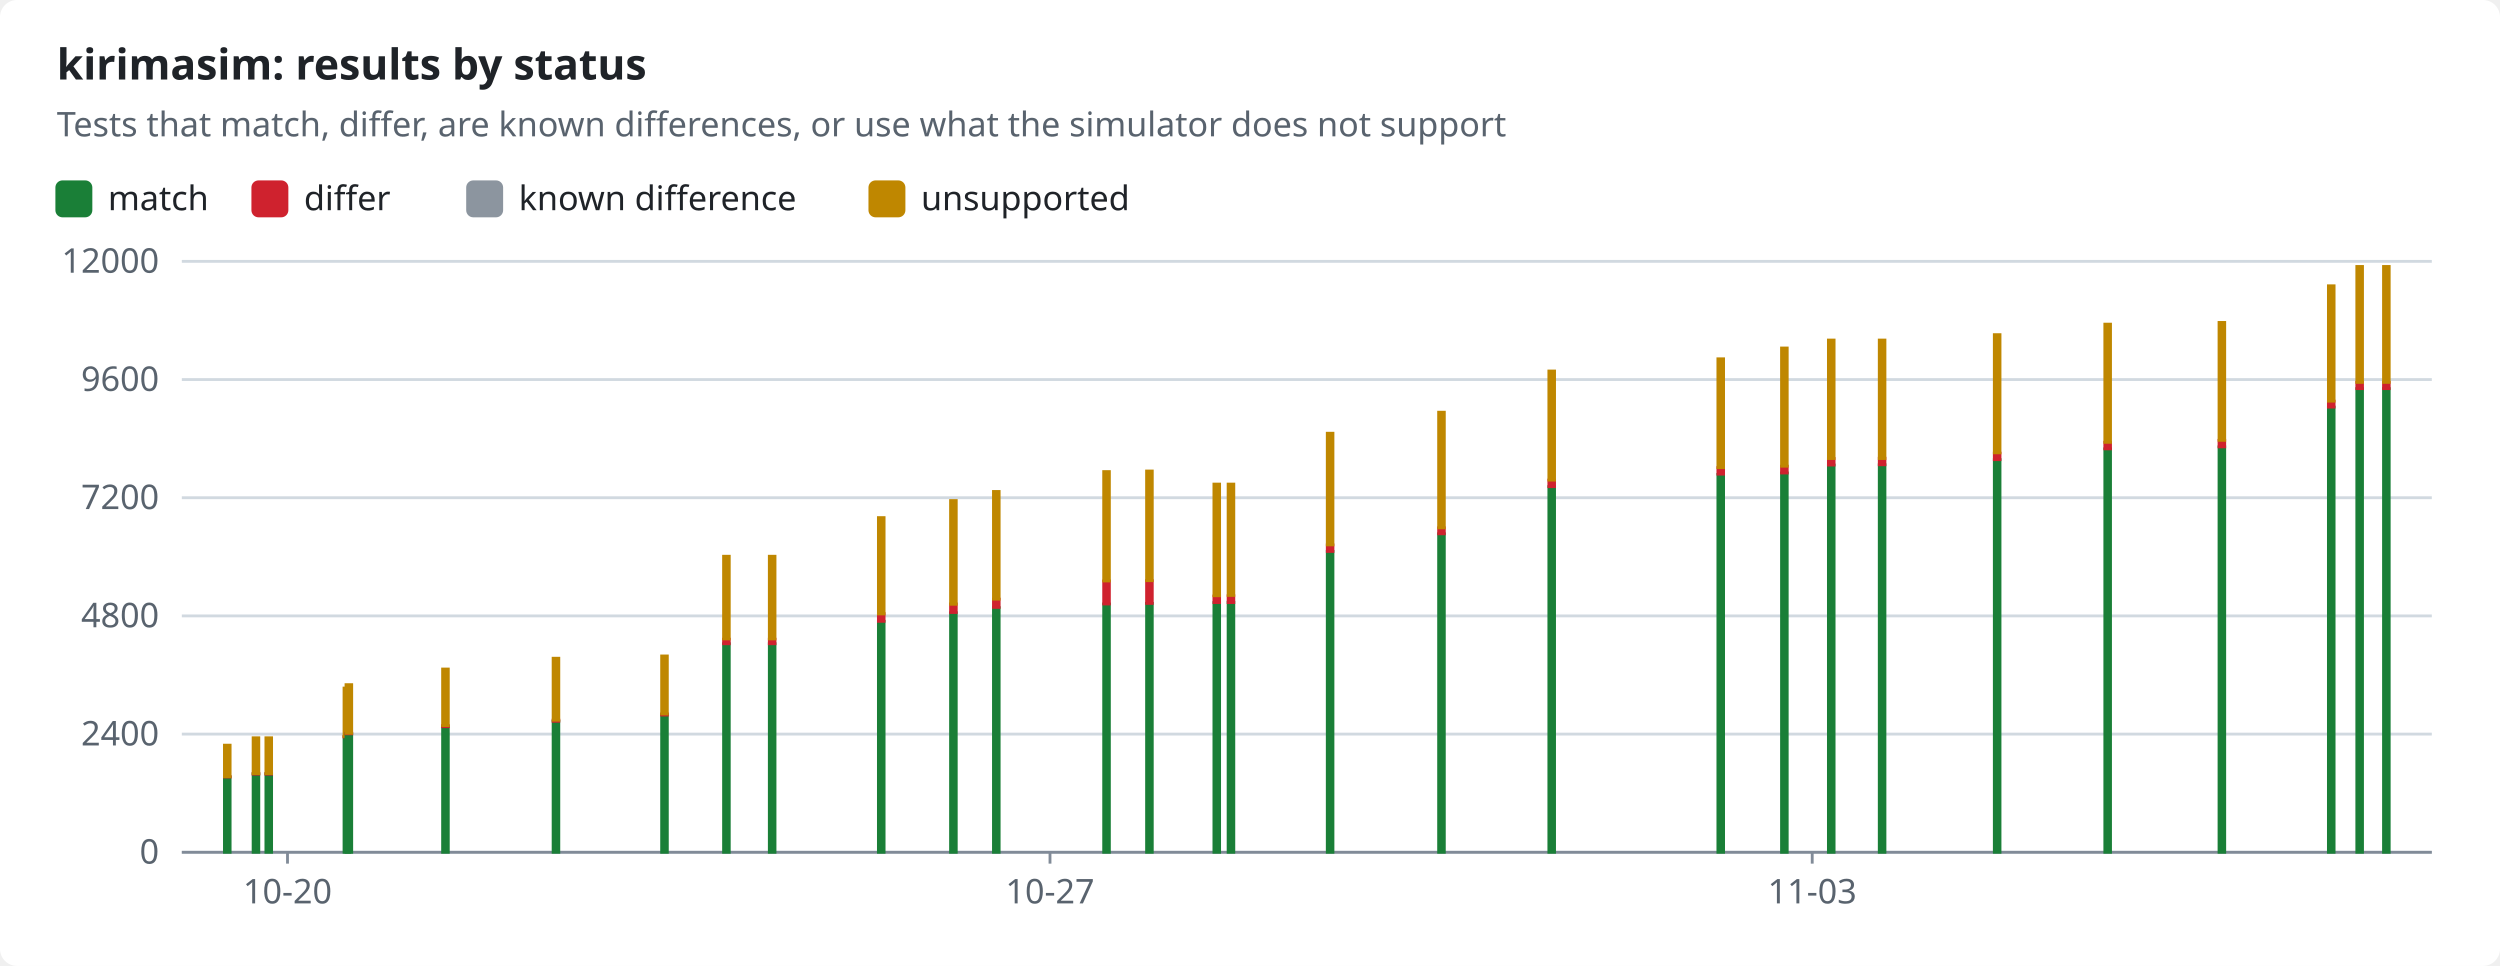
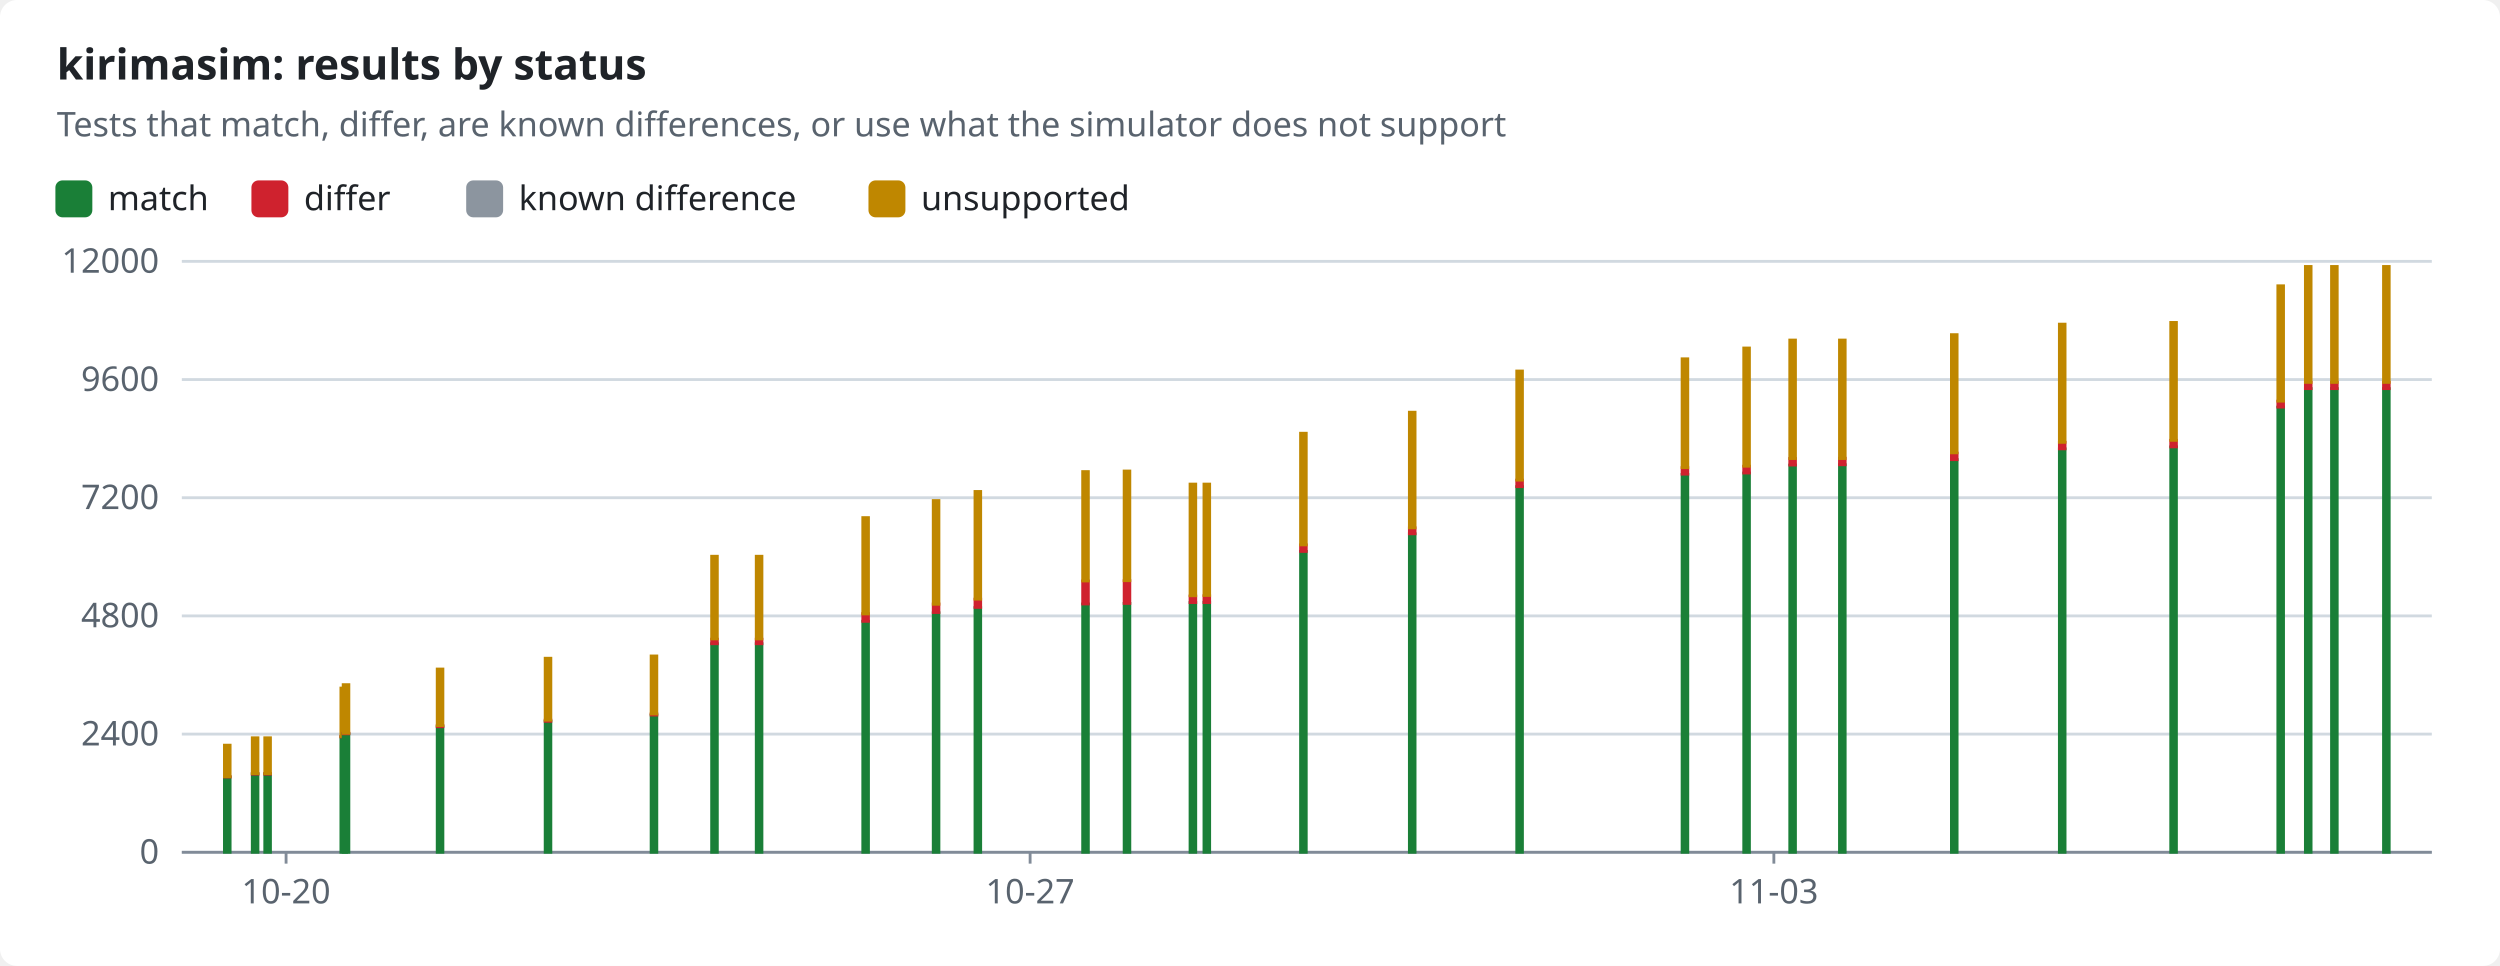
<svg xmlns="http://www.w3.org/2000/svg" width="880" height="340" viewBox="0 0 880 340" role="img">
  <style>text{font-family:-apple-system,BlinkMacSystemFont,"Segoe UI","Noto Sans",Helvetica,Arial,sans-serif;font-size:12px;fill:#1f2328;stroke:none}.bg{fill:#ffffff}.muted{fill:#59636e}.title{font-size:15px;font-weight:600}.grid{stroke:#d1d9e0;stroke-width:1}.axis{stroke:#818b98;stroke-width:1}.line{fill:none;stroke-width:2}.dashed{stroke-dasharray:5 4}.c-pass{stroke:#1a7f37;fill:#1a7f37}.c-fail{stroke:#cf222e;fill:#cf222e}.c-known{stroke:#8c959f;fill:#8c959f}.c-unsupported{stroke:#bf8700;fill:#bf8700}.line{fill:none}.mk{fill:none;stroke-width:1.6}@media (prefers-color-scheme:dark){text{fill:#f0f6fc}.bg{fill:#0d1117}.muted{fill:#9198a1}.grid{stroke:#3d444d}.axis{stroke:#656c76}.c-pass{stroke:#3fb950;fill:#3fb950}.c-fail{stroke:#f85149;fill:#f85149}.c-known{stroke:#6e7681;fill:#6e7681}.c-unsupported{stroke:#d29922;fill:#d29922}.line{fill:none}.mk{fill:none;stroke-width:1.6}}</style>
  <rect class="bg" width="880" height="340" rx="6" />
  <text x="20.0" y="28.0" class="title" text-anchor="start">kirimasim: results by status</text>
  <text x="20.0" y="48.0" class="muted" text-anchor="start">Tests that match, differ, are known differences, or use what the simulator does not support</text>
  <rect class="c-pass" x="20" y="64" width="12" height="12" rx="2" />
  <text x="38.0" y="74.0" text-anchor="start">match</text>
  <rect class="c-fail" x="89.0" y="64" width="12" height="12" rx="2" />
  <text x="107.0" y="74.0" text-anchor="start">differ</text>
  <rect class="c-known" x="164.6" y="64" width="12" height="12" rx="2" />
  <text x="182.6" y="74.0" text-anchor="start">known difference</text>
  <rect class="c-unsupported" x="306.2" y="64" width="12" height="12" rx="2" />
  <text x="324.2" y="74.0" text-anchor="start">unsupported</text>
  <line class="grid" x1="64" x2="856" y1="300.0" y2="300.0" />
  <text x="56.0" y="304.0" class="muted" text-anchor="end">0</text>
  <line class="grid" x1="64" x2="856" y1="258.4" y2="258.4" />
  <text x="56.0" y="262.4" class="muted" text-anchor="end">2400</text>
  <line class="grid" x1="64" x2="856" y1="216.8" y2="216.8" />
  <text x="56.0" y="220.8" class="muted" text-anchor="end">4800</text>
  <line class="grid" x1="64" x2="856" y1="175.2" y2="175.2" />
  <text x="56.0" y="179.2" class="muted" text-anchor="end">7200</text>
  <line class="grid" x1="64" x2="856" y1="133.6" y2="133.6" />
  <text x="56.0" y="137.6" class="muted" text-anchor="end">9600</text>
  <line class="grid" x1="64" x2="856" y1="92.0" y2="92.0" />
  <text x="56.0" y="96.0" class="muted" text-anchor="end">12000</text>
  <line class="axis" x1="64" x2="856" y1="300" y2="300" />
-   <line class="axis" x1="101.2" x2="101.2" y1="300" y2="304" />
-   <text x="101.2" y="318.0" class="muted" text-anchor="middle">10-20</text>
-   <line class="axis" x1="369.6" x2="369.6" y1="300" y2="304" />
-   <text x="369.6" y="318.0" class="muted" text-anchor="middle">10-27</text>
-   <line class="axis" x1="637.9" x2="637.9" y1="300" y2="304" />
-   <text x="637.9" y="318.0" class="muted" text-anchor="middle">11-03</text>
+   <line class="axis" x1="100.7" x2="100.7" y1="300" y2="304" />
+   <text x="100.7" y="318.0" class="muted" text-anchor="middle">10-20</text>
+   <line class="axis" x1="362.6" x2="362.6" y1="300" y2="304" />
+   <text x="362.6" y="318.0" class="muted" text-anchor="middle">10-27</text>
+   <line class="axis" x1="624.4" x2="624.4" y1="300" y2="304" />
+   <text x="624.4" y="318.0" class="muted" text-anchor="middle">11-03</text>
  <rect class="c-pass" x="79.0" y="273.5" width="2.0" height="26.5" />
  <rect class="c-fail" x="79.0" y="273.4" width="2.0" height="0.1" />
  <rect class="c-unsupported" x="79.0" y="262.3" width="2.0" height="11.1" />
-   <rect class="c-pass" x="89.1" y="272.4" width="2.0" height="27.6" />
-   <rect class="c-fail" x="89.1" y="272.3" width="2.0" height="0.2" />
-   <rect class="c-unsupported" x="89.1" y="259.7" width="2.0" height="12.6" />
-   <rect class="c-pass" x="93.6" y="272.4" width="2.0" height="27.6" />
-   <rect class="c-fail" x="93.6" y="272.3" width="2.0" height="0.2" />
-   <rect class="c-unsupported" x="93.6" y="259.7" width="2.0" height="12.6" />
-   <rect class="c-pass" x="121.1" y="259.4" width="2.0" height="40.6" />
-   <rect class="c-fail" x="121.1" y="259.2" width="2.0" height="0.2" />
-   <rect class="c-unsupported" x="121.1" y="242.2" width="2.0" height="17.0" />
-   <rect class="c-pass" x="121.8" y="258.3" width="2.0" height="41.7" />
-   <rect class="c-fail" x="121.8" y="258.1" width="2.0" height="0.2" />
-   <rect class="c-unsupported" x="121.8" y="241.0" width="2.0" height="17.1" />
-   <rect class="c-pass" x="155.8" y="255.8" width="2.0" height="44.2" />
-   <rect class="c-fail" x="155.8" y="255.4" width="2.0" height="0.4" />
-   <rect class="c-unsupported" x="155.8" y="235.5" width="2.0" height="19.9" />
-   <rect class="c-pass" x="194.7" y="253.9" width="2.0" height="46.1" />
-   <rect class="c-fail" x="194.7" y="253.5" width="2.0" height="0.4" />
-   <rect class="c-unsupported" x="194.7" y="231.7" width="2.0" height="21.8" />
-   <rect class="c-pass" x="232.9" y="251.7" width="2.0" height="48.3" />
-   <rect class="c-fail" x="232.9" y="251.3" width="2.0" height="0.4" />
-   <rect class="c-unsupported" x="232.9" y="230.9" width="2.0" height="20.4" />
-   <rect class="c-pass" x="254.7" y="226.6" width="2.0" height="73.4" />
-   <rect class="c-fail" x="254.7" y="225.0" width="2.0" height="1.6" />
-   <rect class="c-unsupported" x="254.7" y="195.8" width="2.0" height="29.1" />
-   <rect class="c-pass" x="270.8" y="226.6" width="2.0" height="73.4" />
-   <rect class="c-fail" x="270.8" y="225.0" width="2.0" height="1.6" />
-   <rect class="c-unsupported" x="270.8" y="195.8" width="2.0" height="29.1" />
-   <rect class="c-pass" x="309.2" y="218.7" width="2.0" height="81.3" />
-   <rect class="c-fail" x="309.2" y="216.0" width="2.0" height="2.7" />
-   <rect class="c-unsupported" x="309.2" y="182.2" width="2.0" height="33.9" />
-   <rect class="c-pass" x="334.6" y="215.7" width="2.0" height="84.3" />
-   <rect class="c-fail" x="334.6" y="212.6" width="2.0" height="3.0" />
-   <rect class="c-unsupported" x="334.6" y="176.2" width="2.0" height="36.5" />
-   <rect class="c-pass" x="349.7" y="213.9" width="2.0" height="86.1" />
-   <rect class="c-fail" x="349.7" y="210.9" width="2.0" height="2.9" />
-   <rect class="c-unsupported" x="349.7" y="173.0" width="2.0" height="37.9" />
-   <rect class="c-pass" x="388.5" y="212.6" width="2.0" height="87.4" />
-   <rect class="c-fail" x="388.5" y="204.5" width="2.0" height="8.1" />
-   <rect class="c-unsupported" x="388.5" y="166.0" width="2.0" height="38.5" />
-   <rect class="c-pass" x="403.6" y="212.4" width="2.0" height="87.6" />
-   <rect class="c-fail" x="403.6" y="204.4" width="2.0" height="8.0" />
-   <rect class="c-unsupported" x="403.6" y="165.8" width="2.0" height="38.6" />
-   <rect class="c-pass" x="427.3" y="212.1" width="2.0" height="87.9" />
-   <rect class="c-fail" x="427.3" y="209.8" width="2.0" height="2.3" />
-   <rect class="c-known" x="427.3" y="209.8" width="2.0" height="0.0" />
-   <rect class="c-unsupported" x="427.3" y="170.4" width="2.0" height="39.3" />
-   <rect class="c-pass" x="432.3" y="212.0" width="2.0" height="88.0" />
-   <rect class="c-fail" x="432.3" y="209.7" width="2.0" height="2.4" />
-   <rect class="c-known" x="432.3" y="209.6" width="2.0" height="0.0" />
-   <rect class="c-unsupported" x="432.3" y="170.4" width="2.0" height="39.2" />
-   <rect class="c-pass" x="467.2" y="194.1" width="2.0" height="105.9" />
-   <rect class="c-fail" x="467.2" y="191.8" width="2.0" height="2.3" />
-   <rect class="c-known" x="467.2" y="191.8" width="2.0" height="0.0" />
-   <rect class="c-unsupported" x="467.2" y="152.5" width="2.0" height="39.3" />
-   <rect class="c-pass" x="506.4" y="187.9" width="2.0" height="112.1" />
-   <rect class="c-fail" x="506.4" y="185.8" width="2.0" height="2.1" />
-   <rect class="c-unsupported" x="506.4" y="145.1" width="2.0" height="40.7" />
-   <rect class="c-pass" x="545.2" y="171.3" width="2.0" height="128.7" />
-   <rect class="c-fail" x="545.2" y="169.0" width="2.0" height="2.3" />
-   <rect class="c-unsupported" x="545.2" y="130.6" width="2.0" height="38.4" />
-   <rect class="c-pass" x="604.7" y="167.0" width="2.0" height="133.0" />
-   <rect class="c-fail" x="604.7" y="164.6" width="2.0" height="2.3" />
-   <rect class="c-unsupported" x="604.7" y="126.3" width="2.0" height="38.3" />
-   <rect class="c-pass" x="627.1" y="166.5" width="2.0" height="133.5" />
-   <rect class="c-fail" x="627.1" y="164.1" width="2.0" height="2.4" />
-   <rect class="c-unsupported" x="627.1" y="122.5" width="2.0" height="41.6" />
-   <rect class="c-pass" x="643.6" y="163.7" width="2.0" height="136.3" />
-   <rect class="c-fail" x="643.6" y="161.4" width="2.0" height="2.3" />
-   <rect class="c-unsupported" x="643.6" y="119.7" width="2.0" height="41.7" />
-   <rect class="c-pass" x="661.5" y="163.6" width="2.0" height="136.4" />
-   <rect class="c-fail" x="661.5" y="161.3" width="2.0" height="2.3" />
-   <rect class="c-unsupported" x="661.5" y="119.7" width="2.0" height="41.7" />
-   <rect class="c-pass" x="702.0" y="161.8" width="2.0" height="138.2" />
-   <rect class="c-fail" x="702.0" y="159.5" width="2.0" height="2.3" />
-   <rect class="c-unsupported" x="702.0" y="117.8" width="2.0" height="41.6" />
-   <rect class="c-pass" x="740.9" y="158.0" width="2.0" height="142.0" />
-   <rect class="c-fail" x="740.9" y="155.7" width="2.0" height="2.3" />
-   <rect class="c-unsupported" x="740.9" y="114.1" width="2.0" height="41.6" />
-   <rect class="c-pass" x="781.1" y="157.3" width="2.0" height="142.7" />
-   <rect class="c-fail" x="781.1" y="155.0" width="2.0" height="2.3" />
-   <rect class="c-unsupported" x="781.1" y="113.5" width="2.0" height="41.5" />
-   <rect class="c-pass" x="819.6" y="143.3" width="2.0" height="156.7" />
-   <rect class="c-fail" x="819.6" y="141.2" width="2.0" height="2.1" />
-   <rect class="c-unsupported" x="819.6" y="100.6" width="2.0" height="40.6" />
-   <rect class="c-pass" x="829.6" y="136.8" width="2.0" height="163.2" />
-   <rect class="c-fail" x="829.6" y="134.6" width="2.0" height="2.2" />
-   <rect class="c-unsupported" x="829.6" y="93.8" width="2.0" height="40.8" />
+   <rect class="c-pass" x="88.8" y="272.4" width="2.0" height="27.6" />
+   <rect class="c-fail" x="88.8" y="272.3" width="2.0" height="0.2" />
+   <rect class="c-unsupported" x="88.8" y="259.7" width="2.0" height="12.6" />
+   <rect class="c-pass" x="93.2" y="272.4" width="2.0" height="27.6" />
+   <rect class="c-fail" x="93.2" y="272.3" width="2.0" height="0.2" />
+   <rect class="c-unsupported" x="93.2" y="259.7" width="2.0" height="12.6" />
+   <rect class="c-pass" x="120.0" y="259.4" width="2.0" height="40.6" />
+   <rect class="c-fail" x="120.0" y="259.2" width="2.0" height="0.2" />
+   <rect class="c-unsupported" x="120.0" y="242.2" width="2.0" height="17.0" />
+   <rect class="c-pass" x="120.8" y="258.3" width="2.0" height="41.7" />
+   <rect class="c-fail" x="120.8" y="258.1" width="2.0" height="0.2" />
+   <rect class="c-unsupported" x="120.8" y="241.0" width="2.0" height="17.1" />
+   <rect class="c-pass" x="153.9" y="255.8" width="2.0" height="44.2" />
+   <rect class="c-fail" x="153.9" y="255.4" width="2.0" height="0.4" />
+   <rect class="c-unsupported" x="153.9" y="235.5" width="2.0" height="19.9" />
+   <rect class="c-pass" x="191.9" y="253.9" width="2.0" height="46.1" />
+   <rect class="c-fail" x="191.9" y="253.5" width="2.0" height="0.4" />
+   <rect class="c-unsupported" x="191.9" y="231.7" width="2.0" height="21.8" />
+   <rect class="c-pass" x="229.2" y="251.7" width="2.0" height="48.3" />
+   <rect class="c-fail" x="229.2" y="251.3" width="2.0" height="0.4" />
+   <rect class="c-unsupported" x="229.2" y="230.9" width="2.0" height="20.4" />
+   <rect class="c-pass" x="250.5" y="226.6" width="2.0" height="73.4" />
+   <rect class="c-fail" x="250.5" y="225.0" width="2.0" height="1.6" />
+   <rect class="c-unsupported" x="250.5" y="195.8" width="2.0" height="29.1" />
+   <rect class="c-pass" x="266.2" y="226.6" width="2.0" height="73.4" />
+   <rect class="c-fail" x="266.2" y="225.0" width="2.0" height="1.6" />
+   <rect class="c-unsupported" x="266.2" y="195.8" width="2.0" height="29.1" />
+   <rect class="c-pass" x="303.7" y="218.7" width="2.0" height="81.3" />
+   <rect class="c-fail" x="303.7" y="216.0" width="2.0" height="2.7" />
+   <rect class="c-unsupported" x="303.7" y="182.2" width="2.0" height="33.9" />
+   <rect class="c-pass" x="328.5" y="215.7" width="2.0" height="84.3" />
+   <rect class="c-fail" x="328.5" y="212.6" width="2.0" height="3.0" />
+   <rect class="c-unsupported" x="328.5" y="176.2" width="2.0" height="36.5" />
+   <rect class="c-pass" x="343.2" y="213.9" width="2.0" height="86.1" />
+   <rect class="c-fail" x="343.2" y="210.9" width="2.0" height="2.9" />
+   <rect class="c-unsupported" x="343.2" y="173.0" width="2.0" height="37.9" />
+   <rect class="c-pass" x="381.1" y="212.6" width="2.0" height="87.4" />
+   <rect class="c-fail" x="381.1" y="204.5" width="2.0" height="8.1" />
+   <rect class="c-unsupported" x="381.1" y="166.0" width="2.0" height="38.5" />
+   <rect class="c-pass" x="395.7" y="212.4" width="2.0" height="87.6" />
+   <rect class="c-fail" x="395.7" y="204.4" width="2.0" height="8.0" />
+   <rect class="c-unsupported" x="395.7" y="165.8" width="2.0" height="38.6" />
+   <rect class="c-pass" x="418.9" y="212.1" width="2.0" height="87.9" />
+   <rect class="c-fail" x="418.9" y="209.8" width="2.0" height="2.3" />
+   <rect class="c-known" x="418.9" y="209.8" width="2.0" height="0.0" />
+   <rect class="c-unsupported" x="418.9" y="170.4" width="2.0" height="39.3" />
+   <rect class="c-pass" x="423.8" y="212.0" width="2.0" height="88.0" />
+   <rect class="c-fail" x="423.8" y="209.7" width="2.0" height="2.4" />
+   <rect class="c-known" x="423.8" y="209.6" width="2.0" height="0.0" />
+   <rect class="c-unsupported" x="423.8" y="170.4" width="2.0" height="39.2" />
+   <rect class="c-pass" x="457.8" y="194.1" width="2.0" height="105.9" />
+   <rect class="c-fail" x="457.8" y="191.8" width="2.0" height="2.3" />
+   <rect class="c-known" x="457.8" y="191.8" width="2.0" height="0.0" />
+   <rect class="c-unsupported" x="457.8" y="152.5" width="2.0" height="39.3" />
+   <rect class="c-pass" x="496.1" y="187.9" width="2.0" height="112.1" />
+   <rect class="c-fail" x="496.1" y="185.8" width="2.0" height="2.1" />
+   <rect class="c-unsupported" x="496.1" y="145.1" width="2.0" height="40.7" />
+   <rect class="c-pass" x="533.9" y="171.3" width="2.0" height="128.7" />
+   <rect class="c-fail" x="533.9" y="169.0" width="2.0" height="2.3" />
+   <rect class="c-unsupported" x="533.9" y="130.6" width="2.0" height="38.4" />
+   <rect class="c-pass" x="592.1" y="167.0" width="2.0" height="133.0" />
+   <rect class="c-fail" x="592.1" y="164.6" width="2.0" height="2.3" />
+   <rect class="c-unsupported" x="592.1" y="126.3" width="2.0" height="38.3" />
+   <rect class="c-pass" x="613.8" y="166.5" width="2.0" height="133.5" />
+   <rect class="c-fail" x="613.8" y="164.1" width="2.0" height="2.4" />
+   <rect class="c-unsupported" x="613.8" y="122.5" width="2.0" height="41.6" />
+   <rect class="c-pass" x="630.0" y="163.7" width="2.0" height="136.3" />
+   <rect class="c-fail" x="630.0" y="161.4" width="2.0" height="2.3" />
+   <rect class="c-unsupported" x="630.0" y="119.7" width="2.0" height="41.7" />
+   <rect class="c-pass" x="647.5" y="163.6" width="2.0" height="136.4" />
+   <rect class="c-fail" x="647.5" y="161.3" width="2.0" height="2.3" />
+   <rect class="c-unsupported" x="647.5" y="119.7" width="2.0" height="41.7" />
+   <rect class="c-pass" x="686.9" y="161.8" width="2.0" height="138.2" />
+   <rect class="c-fail" x="686.9" y="159.5" width="2.0" height="2.3" />
+   <rect class="c-unsupported" x="686.9" y="117.8" width="2.0" height="41.6" />
+   <rect class="c-pass" x="724.9" y="158.0" width="2.0" height="142.0" />
+   <rect class="c-fail" x="724.9" y="155.7" width="2.0" height="2.3" />
+   <rect class="c-unsupported" x="724.9" y="114.1" width="2.0" height="41.6" />
+   <rect class="c-pass" x="764.1" y="157.3" width="2.0" height="142.7" />
+   <rect class="c-fail" x="764.1" y="155.0" width="2.0" height="2.3" />
+   <rect class="c-unsupported" x="764.1" y="113.5" width="2.0" height="41.5" />
+   <rect class="c-pass" x="801.8" y="143.3" width="2.0" height="156.7" />
+   <rect class="c-fail" x="801.8" y="141.2" width="2.0" height="2.1" />
+   <rect class="c-unsupported" x="801.8" y="100.6" width="2.0" height="40.6" />
+   <rect class="c-pass" x="811.5" y="136.8" width="2.0" height="163.2" />
+   <rect class="c-fail" x="811.5" y="134.6" width="2.0" height="2.2" />
+   <rect class="c-unsupported" x="811.5" y="93.8" width="2.0" height="40.8" />
+   <rect class="c-pass" x="820.7" y="136.8" width="2.0" height="163.2" />
+   <rect class="c-fail" x="820.7" y="134.6" width="2.0" height="2.2" />
+   <rect class="c-unsupported" x="820.7" y="93.8" width="2.0" height="40.8" />
  <rect class="c-pass" x="839.0" y="136.8" width="2.0" height="163.2" />
  <rect class="c-fail" x="839.0" y="134.6" width="2.0" height="2.2" />
  <rect class="c-unsupported" x="839.0" y="93.8" width="2.0" height="40.8" />
</svg>
